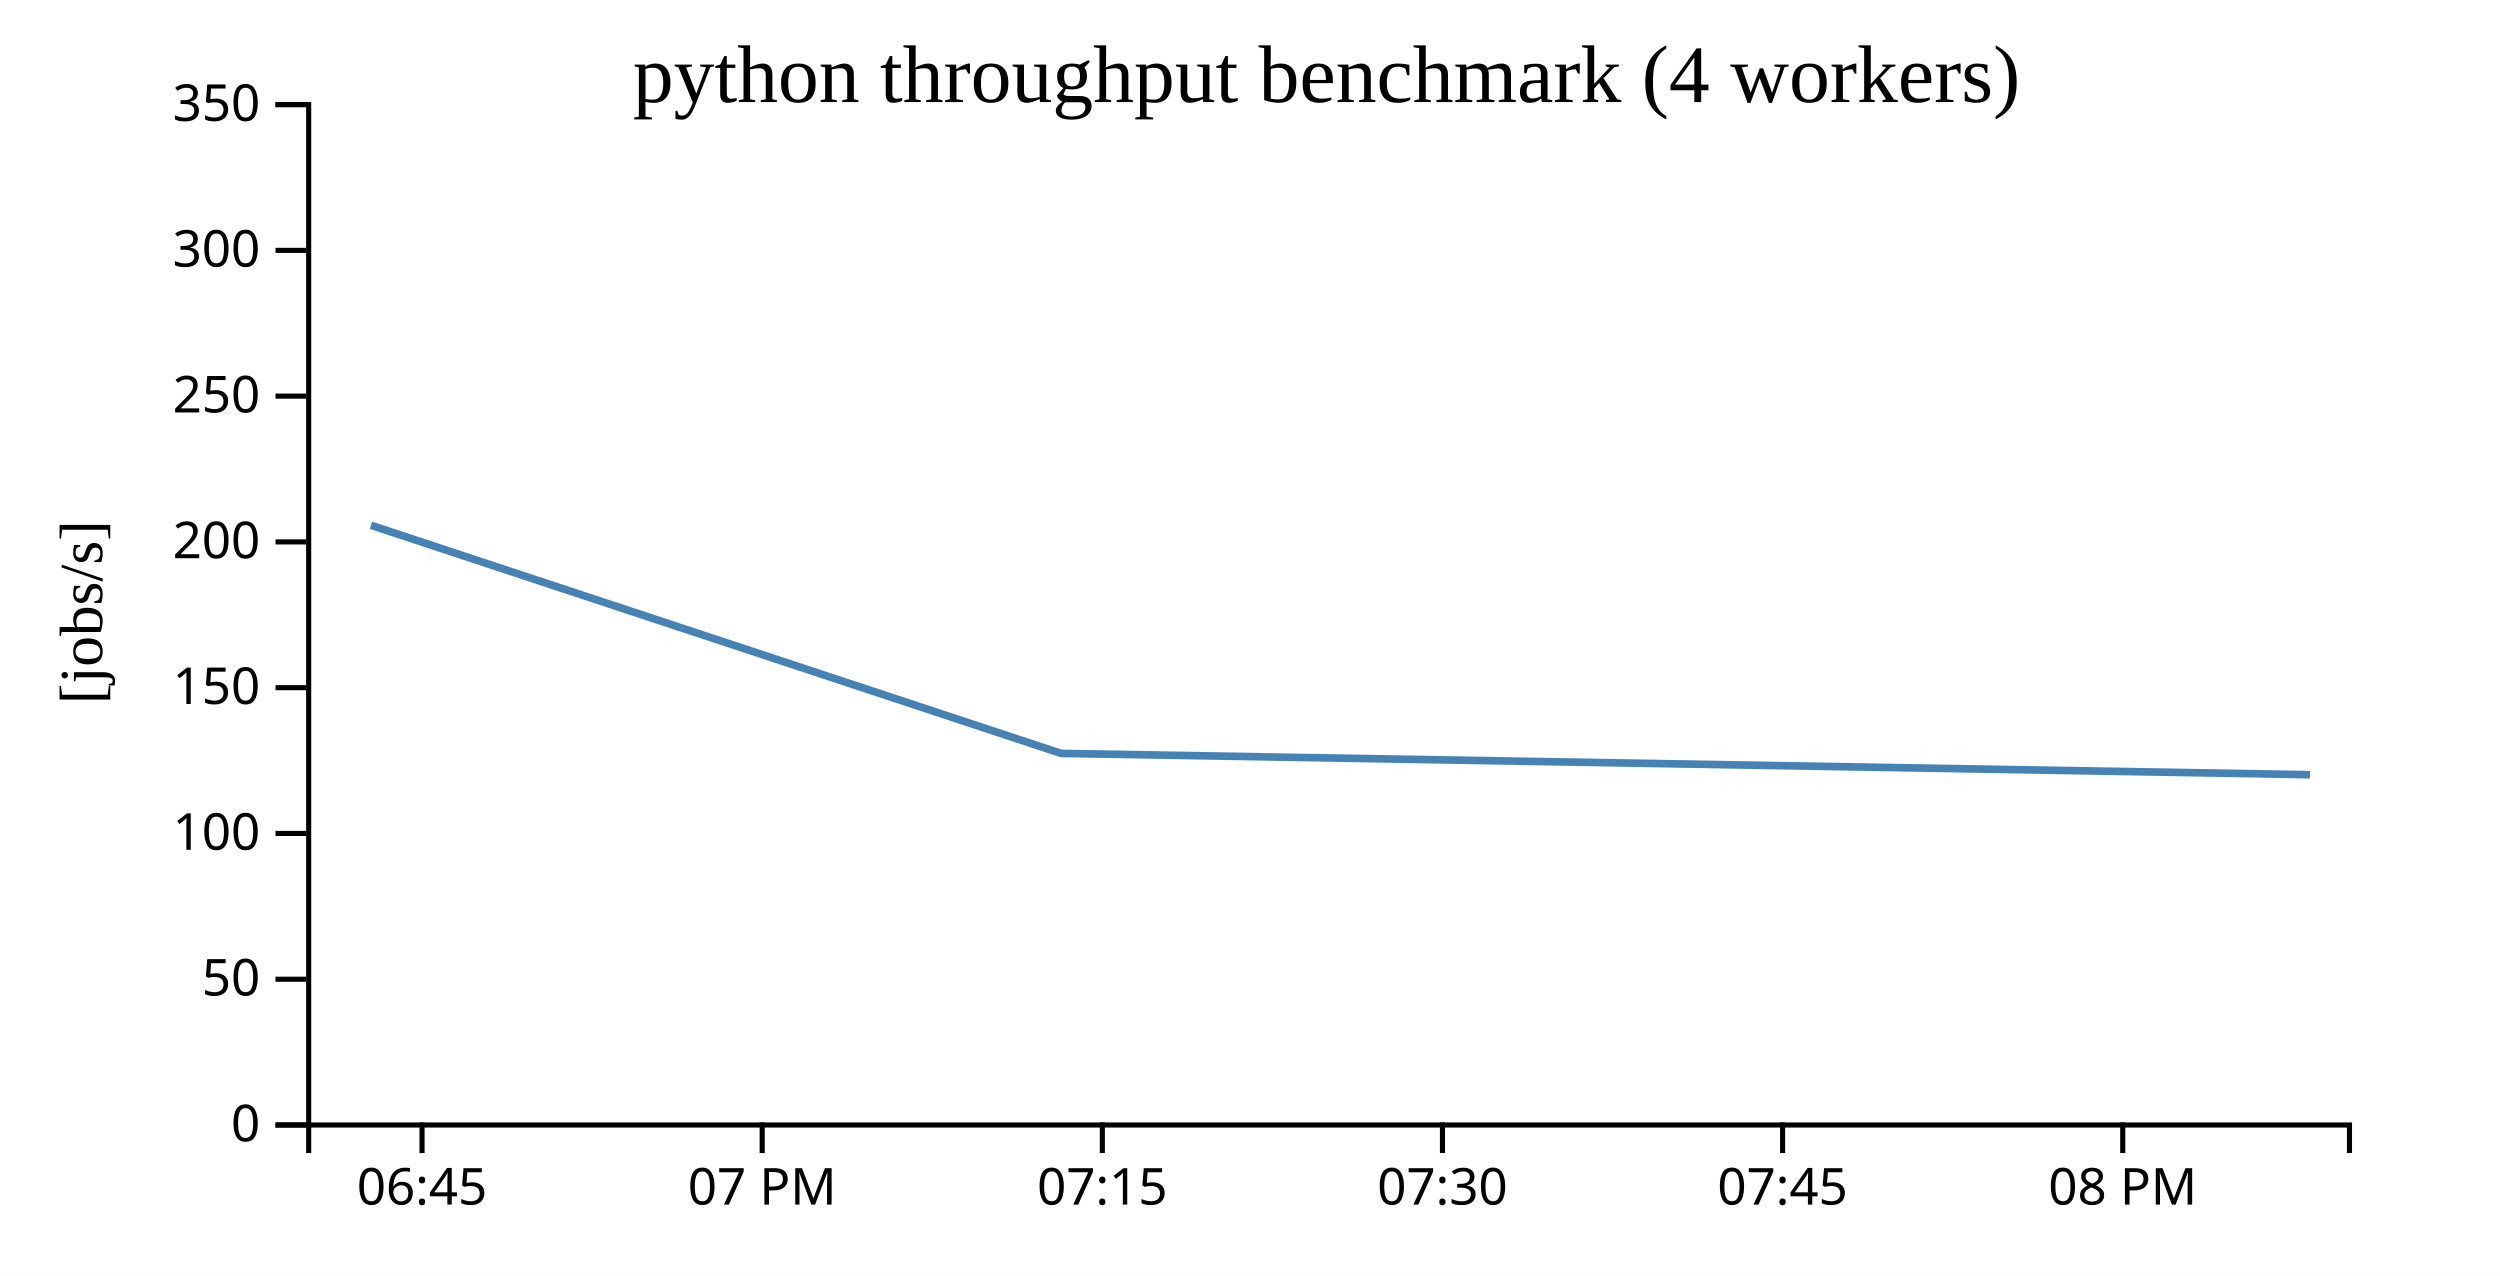
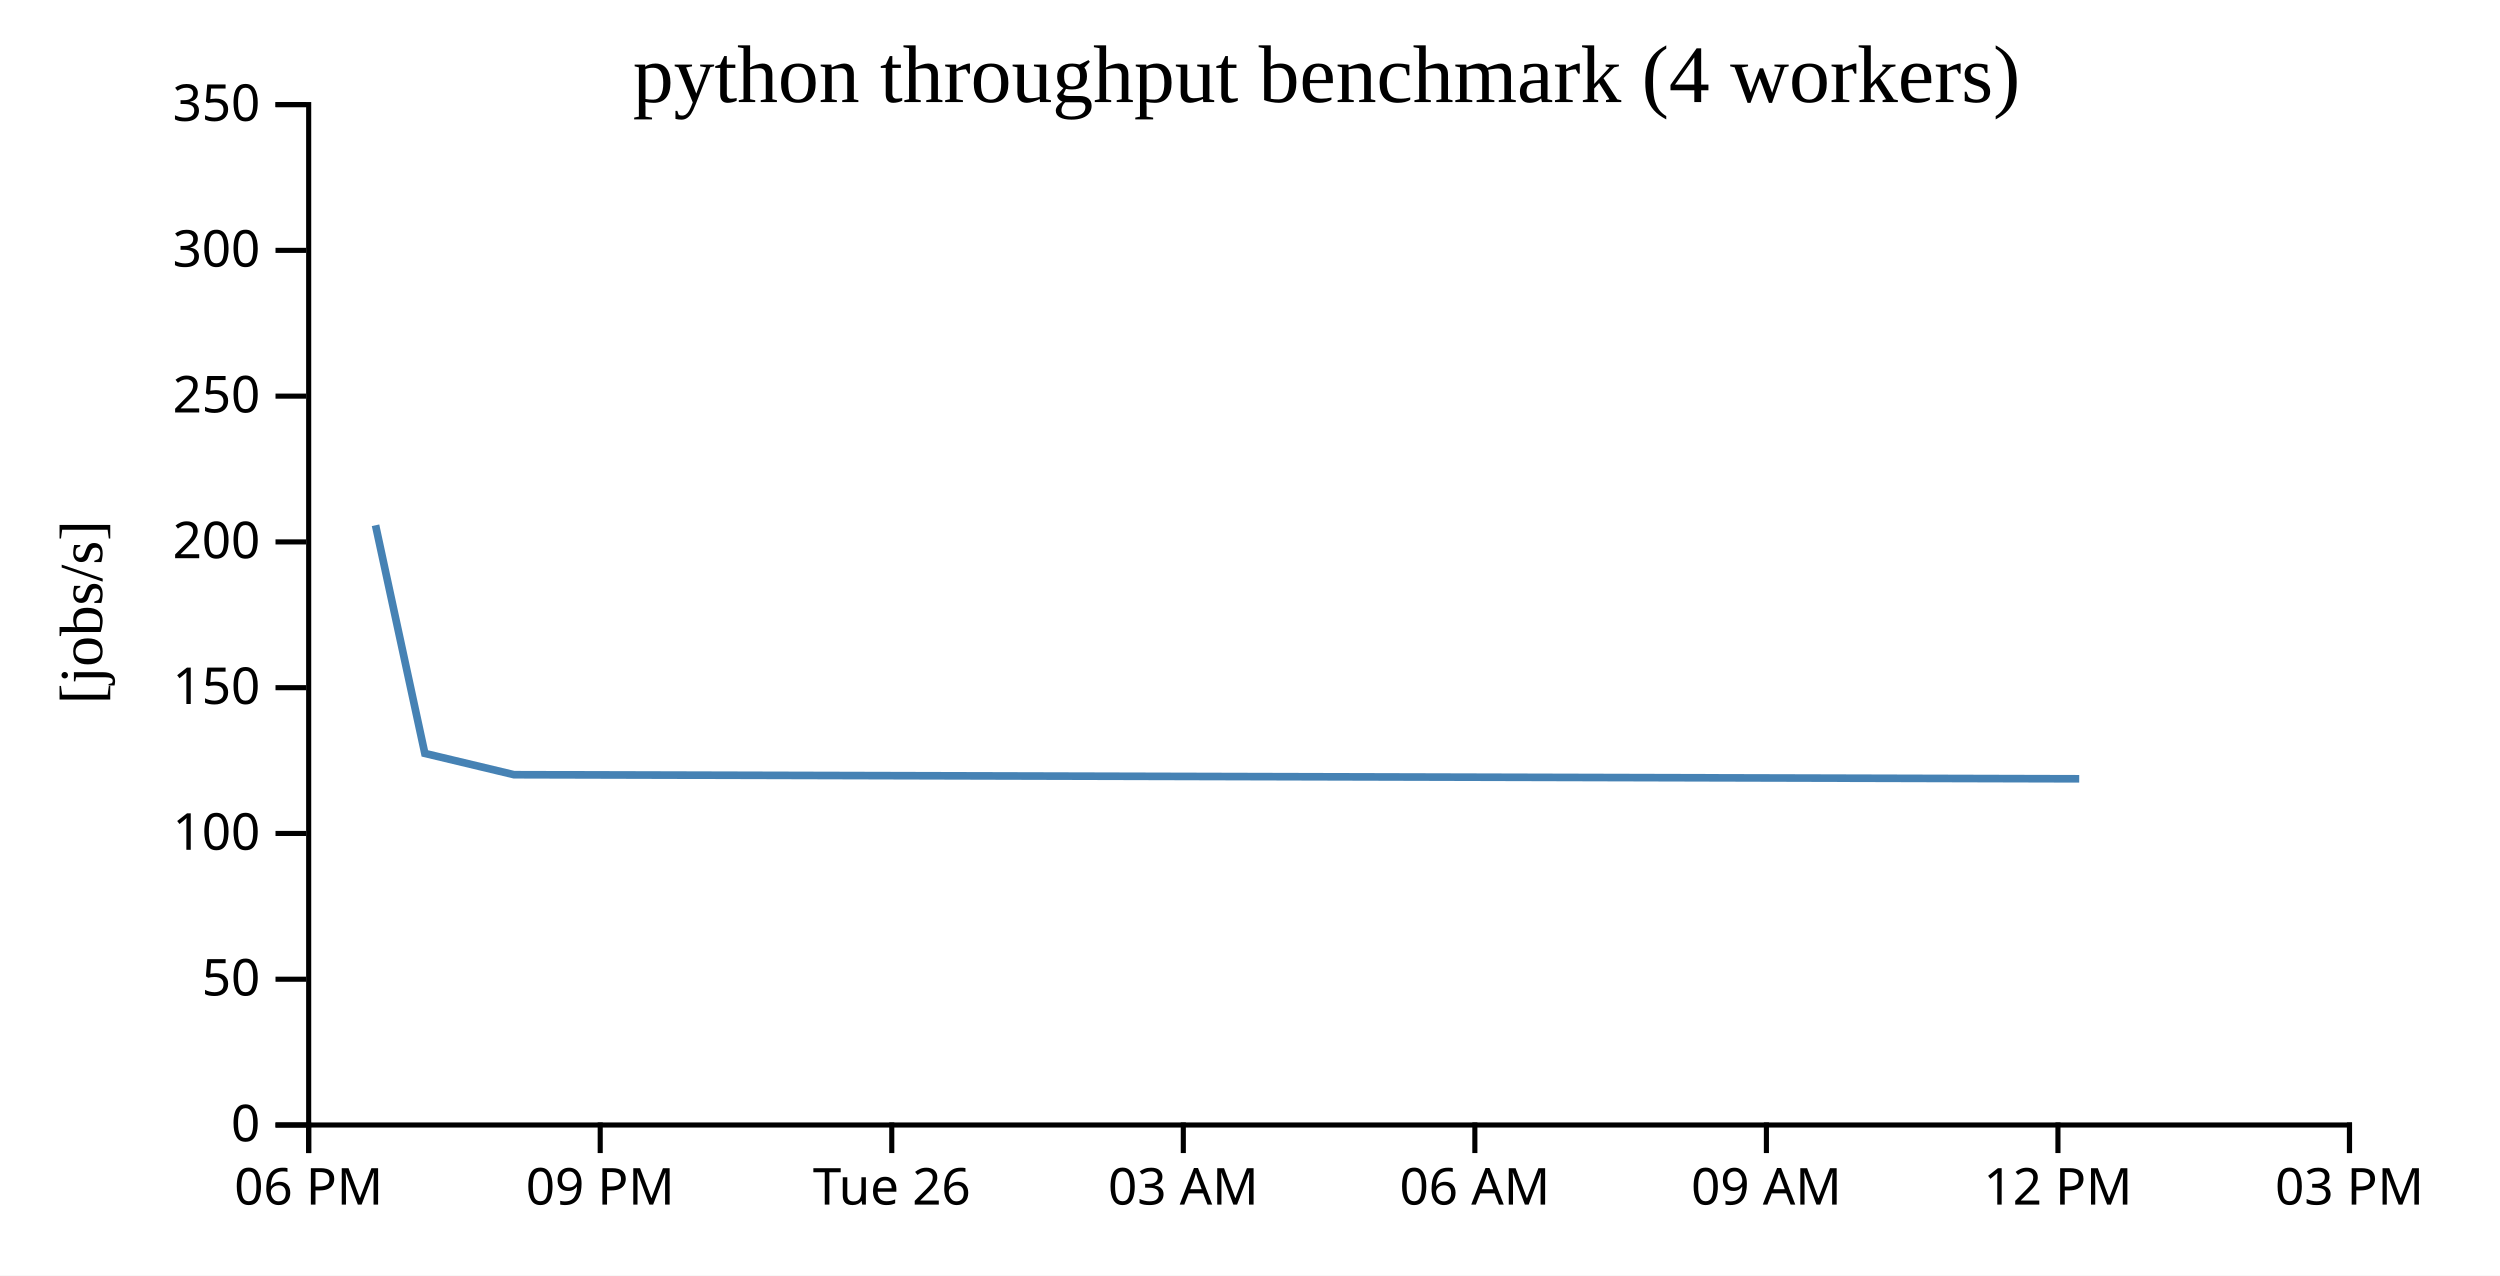
<svg xmlns="http://www.w3.org/2000/svg" width="490" height="250">
  <rect width="100%" height="100%" fill="white" />
  <g transform="translate(60,20)">
    <g transform="translate(0,200)" fill="none" font-size="10" font-family="sans-serif" text-anchor="middle">
      <path class="domain" stroke="currentColor" d="M0.5,6V0.5H400.5V6" />
-       <g class="tick" opacity="1" transform="translate(22.72222,0)">
+       <g class="tick" opacity="1" transform="translate(0.5,0)">
        <line stroke="currentColor" y2="6" />
-         <text fill="currentColor" y="9" dy="0.71em">06:45</text>
+         <text fill="currentColor" y="9" dy="0.71em">06 PM</text>
      </g>
-       <g class="tick" opacity="1" transform="translate(89.38889,0)">
+       <g class="tick" opacity="1" transform="translate(57.64286,0)">
        <line stroke="currentColor" y2="6" />
-         <text fill="currentColor" y="9" dy="0.71em">07 PM</text>
+         <text fill="currentColor" y="9" dy="0.71em">09 PM</text>
      </g>
-       <g class="tick" opacity="1" transform="translate(156.0556,0)">
+       <g class="tick" opacity="1" transform="translate(114.7857,0)">
        <line stroke="currentColor" y2="6" />
-         <text fill="currentColor" y="9" dy="0.71em">07:15</text>
+         <text fill="currentColor" y="9" dy="0.71em">Tue 26</text>
      </g>
-       <g class="tick" opacity="1" transform="translate(222.7222,0)">
+       <g class="tick" opacity="1" transform="translate(171.9286,0)">
        <line stroke="currentColor" y2="6" />
-         <text fill="currentColor" y="9" dy="0.71em">07:30</text>
+         <text fill="currentColor" y="9" dy="0.71em">03 AM</text>
      </g>
-       <g class="tick" opacity="1" transform="translate(289.3889,0)">
+       <g class="tick" opacity="1" transform="translate(229.0714,0)">
        <line stroke="currentColor" y2="6" />
-         <text fill="currentColor" y="9" dy="0.71em">07:45</text>
+         <text fill="currentColor" y="9" dy="0.71em">06 AM</text>
      </g>
-       <g class="tick" opacity="1" transform="translate(356.0556,0)">
+       <g class="tick" opacity="1" transform="translate(286.2143,0)">
        <line stroke="currentColor" y2="6" />
-         <text fill="currentColor" y="9" dy="0.71em">08 PM</text>
+         <text fill="currentColor" y="9" dy="0.71em">09 AM</text>
+       </g>
+       <g class="tick" opacity="1" transform="translate(343.3571,0)">
+         <line stroke="currentColor" y2="6" />
+         <text fill="currentColor" y="9" dy="0.71em">12 PM</text>
+       </g>
+       <g class="tick" opacity="1" transform="translate(400.5,0)">
+         <line stroke="currentColor" y2="6" />
+         <text fill="currentColor" y="9" dy="0.71em">03 PM</text>
      </g>
    </g>
    <g fill="none" font-size="10" font-family="sans-serif" text-anchor="end">
      <path class="domain" stroke="currentColor" d="M-6,200.5H0.5V0.5H-6" />
      <g class="tick" opacity="1" transform="translate(0,200.5)">
        <line stroke="currentColor" x2="-6" />
        <text fill="currentColor" x="-9" dy="0.32em">0</text>
      </g>
      <g class="tick" opacity="1" transform="translate(0,171.9286)">
        <line stroke="currentColor" x2="-6" />
        <text fill="currentColor" x="-9" dy="0.32em">50</text>
      </g>
      <g class="tick" opacity="1" transform="translate(0,143.3571)">
        <line stroke="currentColor" x2="-6" />
        <text fill="currentColor" x="-9" dy="0.32em">100</text>
      </g>
      <g class="tick" opacity="1" transform="translate(0,114.7857)">
        <line stroke="currentColor" x2="-6" />
        <text fill="currentColor" x="-9" dy="0.32em">150</text>
      </g>
      <g class="tick" opacity="1" transform="translate(0,86.21429)">
        <line stroke="currentColor" x2="-6" />
        <text fill="currentColor" x="-9" dy="0.32em">200</text>
      </g>
      <g class="tick" opacity="1" transform="translate(0,57.64286)">
        <line stroke="currentColor" x2="-6" />
        <text fill="currentColor" x="-9" dy="0.32em">250</text>
      </g>
      <g class="tick" opacity="1" transform="translate(0,29.07143)">
        <line stroke="currentColor" x2="-6" />
        <text fill="currentColor" x="-9" dy="0.32em">300</text>
      </g>
      <g class="tick" opacity="1" transform="translate(0,0.5)">
        <line stroke="currentColor" x2="-6" />
        <text fill="currentColor" x="-9" dy="0.32em">350</text>
      </g>
    </g>
    <text text-anchor="middle" style="font-size: 12px" transform="rotate(-90)" y="-40" x="-100">[jobs/s]</text>
    <text text-anchor="middle" style="font-size: 16px" y="0" x="200">python throughput benchmark (4 workers)</text>
-     <path fill="none" stroke="steelblue" stroke-width="1.5" d="M12.699,82.952L147.965,127.667L392.753,131.843" />
+     <path fill="none" stroke="steelblue" stroke-width="1.5" d="M13.605,82.952L23.267,127.667L40.752,131.843L347.526,132.646" />
  </g>
</svg>
